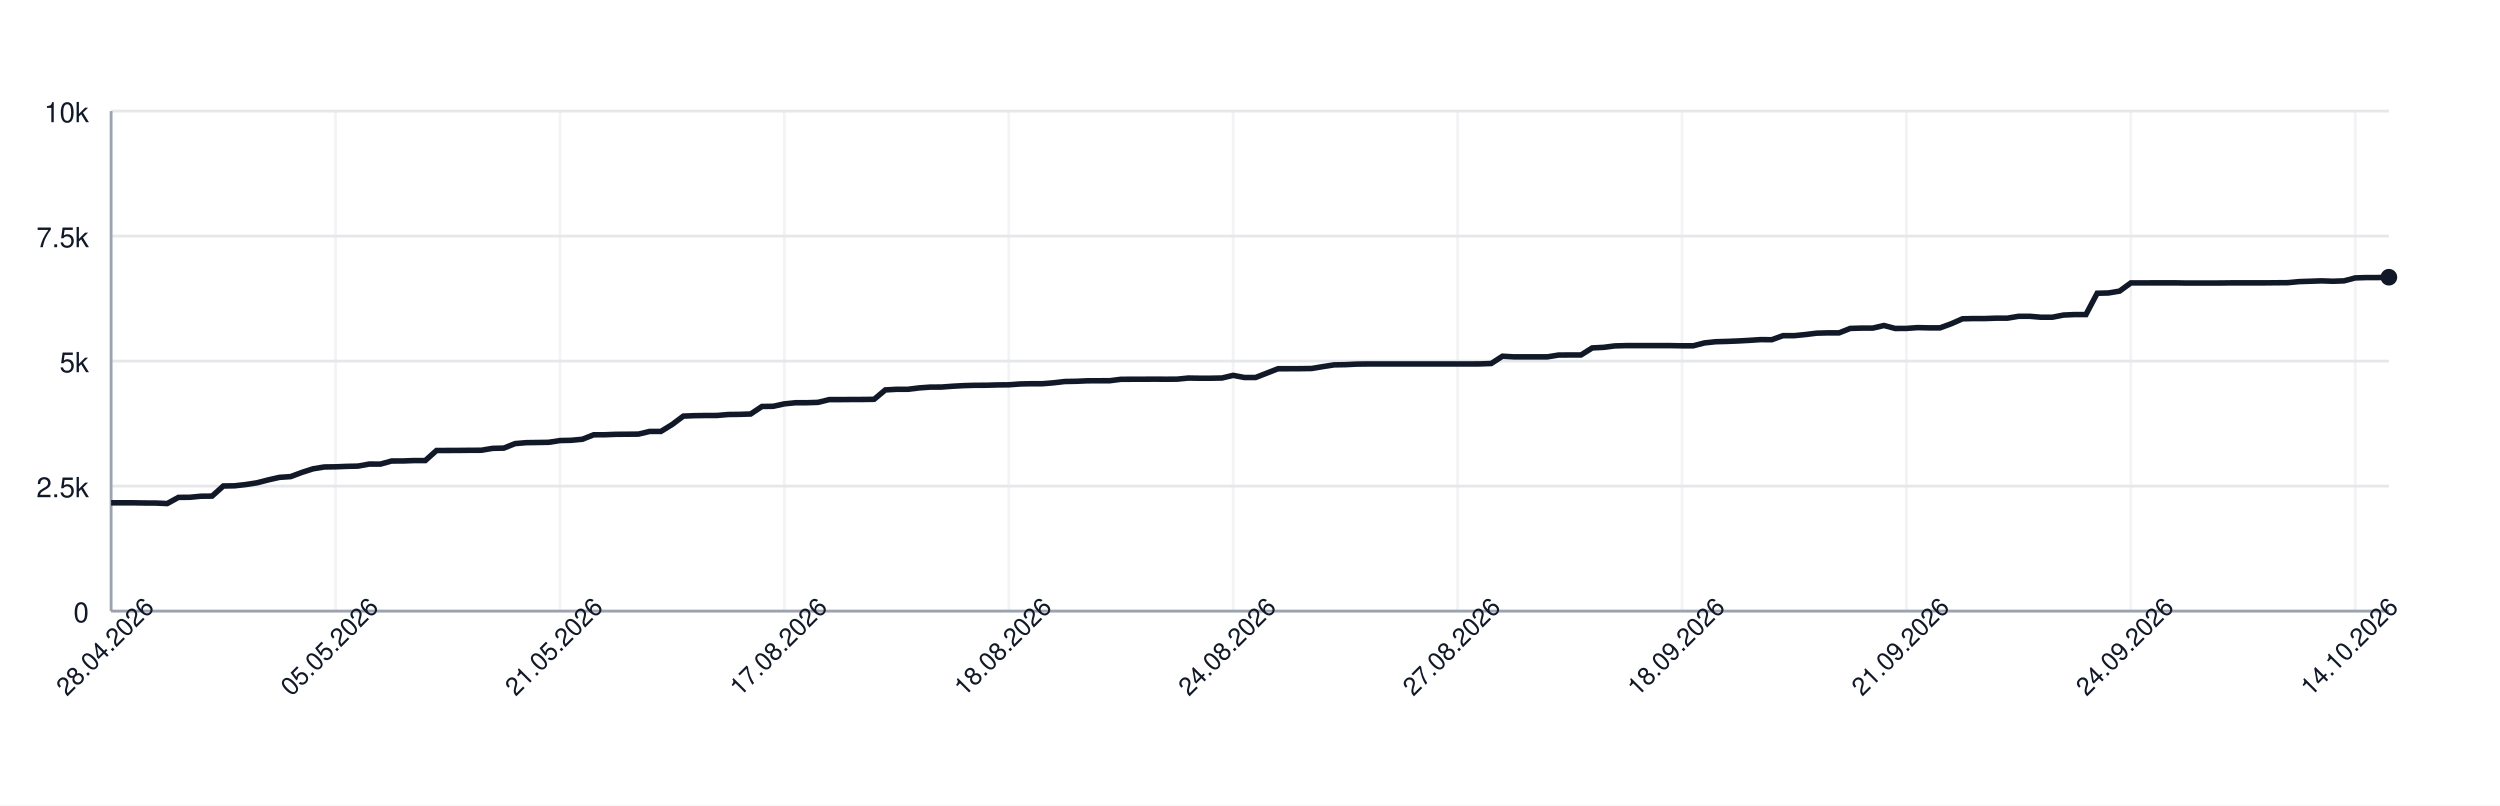
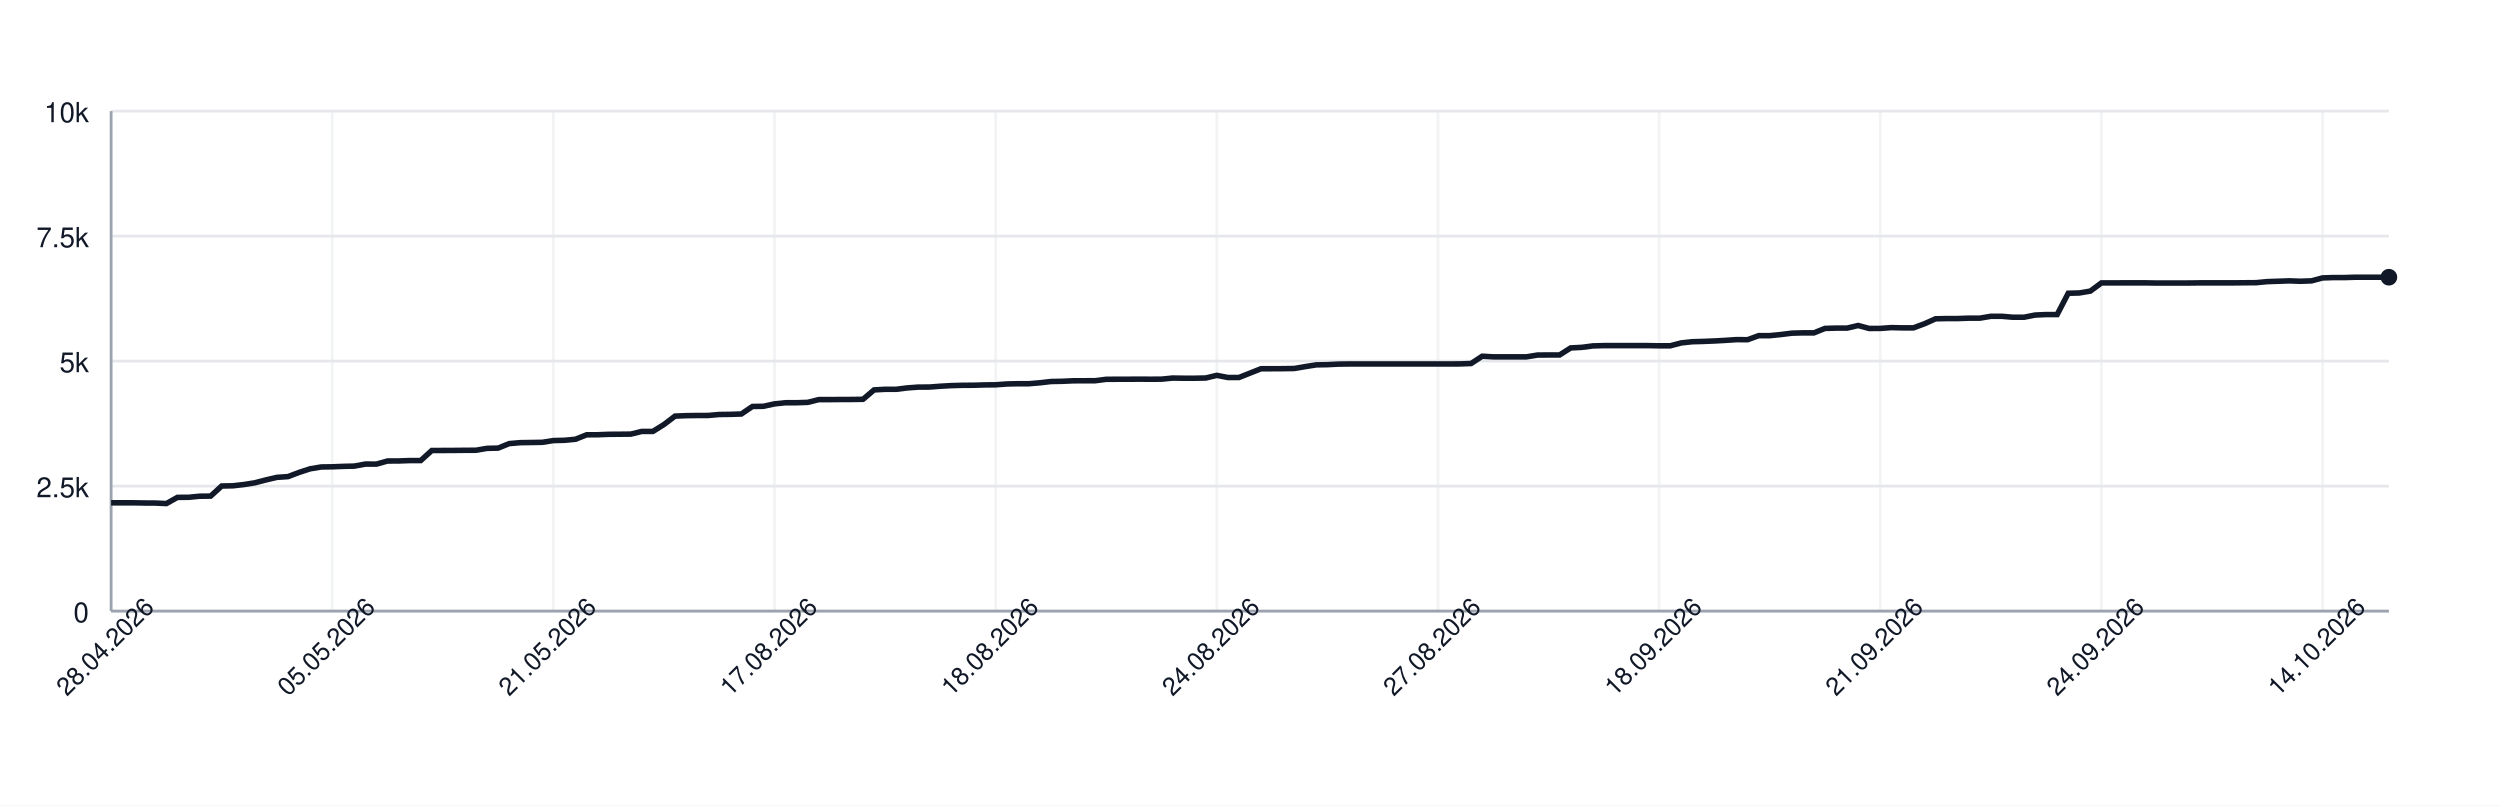
<svg xmlns="http://www.w3.org/2000/svg" width="900" height="290" style="font-family: -apple-system, BlinkMacSystemFont, 'Segoe UI', Helvetica, Arial, sans-serif;">
  <rect width="100%" height="100%" fill="white" />
  <g>
    <line x1="40" y1="220.00" x2="860" y2="220.00" stroke="#e5e7eb" />
    <text x="32" y="224.00" font-size="10" fill="#111827" text-anchor="end">0</text>
    <line x1="40" y1="175.00" x2="860" y2="175.00" stroke="#e5e7eb" />
    <text x="32" y="179.00" font-size="10" fill="#111827" text-anchor="end">2.5k</text>
    <line x1="40" y1="130.00" x2="860" y2="130.00" stroke="#e5e7eb" />
    <text x="32" y="134.00" font-size="10" fill="#111827" text-anchor="end">5k</text>
    <line x1="40" y1="85.00" x2="860" y2="85.00" stroke="#e5e7eb" />
    <text x="32" y="89.00" font-size="10" fill="#111827" text-anchor="end">7.5k</text>
    <line x1="40" y1="40.00" x2="860" y2="40.00" stroke="#e5e7eb" />
    <text x="32" y="44.00" font-size="10" fill="#111827" text-anchor="end">10k</text>
    <line x1="40.00" y1="40" x2="40.00" y2="220" stroke="#e5e7eb" opacity="0.5" />
-     <line x1="120.79" y1="40" x2="120.79" y2="220" stroke="#e5e7eb" opacity="0.5" />
-     <line x1="201.58" y1="40" x2="201.58" y2="220" stroke="#e5e7eb" opacity="0.5" />
-     <line x1="282.36" y1="40" x2="282.36" y2="220" stroke="#e5e7eb" opacity="0.5" />
-     <line x1="363.15" y1="40" x2="363.15" y2="220" stroke="#e5e7eb" opacity="0.5" />
-     <line x1="443.94" y1="40" x2="443.94" y2="220" stroke="#e5e7eb" opacity="0.5" />
-     <line x1="524.73" y1="40" x2="524.73" y2="220" stroke="#e5e7eb" opacity="0.5" />
-     <line x1="605.52" y1="40" x2="605.52" y2="220" stroke="#e5e7eb" opacity="0.5" />
-     <line x1="686.31" y1="40" x2="686.31" y2="220" stroke="#e5e7eb" opacity="0.5" />
-     <line x1="767.09" y1="40" x2="767.09" y2="220" stroke="#e5e7eb" opacity="0.5" />
-     <line x1="847.88" y1="40" x2="847.88" y2="220" stroke="#e5e7eb" opacity="0.5" />
+     <line x1="119.61" y1="40" x2="119.61" y2="220" stroke="#e5e7eb" opacity="0.5" />
+     <line x1="199.22" y1="40" x2="199.22" y2="220" stroke="#e5e7eb" opacity="0.5" />
+     <line x1="278.83" y1="40" x2="278.83" y2="220" stroke="#e5e7eb" opacity="0.5" />
+     <line x1="358.45" y1="40" x2="358.45" y2="220" stroke="#e5e7eb" opacity="0.5" />
+     <line x1="438.06" y1="40" x2="438.06" y2="220" stroke="#e5e7eb" opacity="0.5" />
+     <line x1="517.67" y1="40" x2="517.67" y2="220" stroke="#e5e7eb" opacity="0.5" />
+     <line x1="597.28" y1="40" x2="597.28" y2="220" stroke="#e5e7eb" opacity="0.5" />
+     <line x1="676.89" y1="40" x2="676.89" y2="220" stroke="#e5e7eb" opacity="0.5" />
+     <line x1="756.50" y1="40" x2="756.50" y2="220" stroke="#e5e7eb" opacity="0.5" />
+     <line x1="836.12" y1="40" x2="836.12" y2="220" stroke="#e5e7eb" opacity="0.5" />
    <line x1="40" y1="220" x2="860" y2="220" stroke="#9ca3af" />
    <line x1="40" y1="40" x2="40" y2="220" stroke="#9ca3af" />
-     <path d="M 40.00 181.01 L 44.04 181.01 L 48.08 181.01 L 52.12 181.08 L 56.16 181.10 L 60.20 181.28 L 64.24 179.05 L 68.28 179.03 L 72.32 178.64 L 76.35 178.60 L 80.39 174.96 L 84.43 174.89 L 88.47 174.44 L 92.51 173.81 L 96.55 172.77 L 100.59 171.85 L 104.63 171.58 L 108.67 170.07 L 112.71 168.77 L 116.75 168.11 L 120.79 168.05 L 124.83 167.89 L 128.87 167.80 L 132.91 167.06 L 136.95 167.08 L 140.99 165.96 L 145.02 165.95 L 149.06 165.80 L 153.10 165.80 L 157.14 162.18 L 161.18 162.17 L 165.22 162.15 L 169.26 162.11 L 173.30 162.09 L 177.34 161.41 L 181.38 161.32 L 185.42 159.70 L 189.46 159.36 L 193.50 159.30 L 197.54 159.23 L 201.58 158.60 L 205.62 158.51 L 209.66 158.13 L 213.69 156.53 L 217.73 156.51 L 221.77 156.35 L 225.81 156.32 L 229.85 156.28 L 233.89 155.31 L 237.93 155.31 L 241.97 152.82 L 246.01 149.80 L 250.05 149.64 L 254.09 149.58 L 258.13 149.57 L 262.17 149.22 L 266.21 149.17 L 270.25 149.04 L 274.29 146.33 L 278.33 146.27 L 282.36 145.39 L 286.40 144.98 L 290.44 144.98 L 294.48 144.85 L 298.52 143.86 L 302.56 143.86 L 306.60 143.82 L 310.64 143.81 L 314.68 143.75 L 318.72 140.37 L 322.76 140.15 L 326.80 140.15 L 330.84 139.65 L 334.88 139.36 L 338.92 139.34 L 342.96 139.04 L 347.00 138.82 L 351.03 138.71 L 355.07 138.69 L 359.11 138.57 L 363.15 138.53 L 367.19 138.23 L 371.23 138.14 L 375.27 138.14 L 379.31 137.81 L 383.35 137.34 L 387.39 137.27 L 391.43 137.09 L 395.47 137.07 L 399.51 137.06 L 403.55 136.55 L 407.59 136.53 L 411.63 136.52 L 415.67 136.50 L 419.70 136.52 L 423.74 136.50 L 427.78 136.10 L 431.82 136.16 L 435.86 136.16 L 439.90 136.08 L 443.94 135.13 L 447.98 135.90 L 452.02 135.90 L 456.06 134.32 L 460.10 132.74 L 464.14 132.74 L 468.18 132.72 L 472.22 132.66 L 476.26 131.98 L 480.30 131.35 L 484.33 131.28 L 488.37 131.08 L 492.41 131.03 L 496.45 131.03 L 500.49 131.03 L 504.53 131.03 L 508.57 131.03 L 512.61 131.03 L 516.65 131.03 L 520.69 131.03 L 524.73 131.03 L 528.77 131.03 L 532.81 131.01 L 536.85 130.86 L 540.89 128.24 L 544.93 128.47 L 548.97 128.47 L 553.00 128.47 L 557.04 128.47 L 561.08 127.82 L 565.12 127.79 L 569.16 127.79 L 573.20 125.25 L 577.24 125.05 L 581.28 124.53 L 585.32 124.42 L 589.36 124.42 L 593.40 124.42 L 597.44 124.42 L 601.48 124.42 L 605.52 124.49 L 609.56 124.49 L 613.60 123.45 L 617.64 123.02 L 621.67 122.91 L 625.71 122.75 L 629.75 122.53 L 633.79 122.26 L 637.83 122.30 L 641.87 120.84 L 645.91 120.84 L 649.95 120.44 L 653.99 119.94 L 658.03 119.83 L 662.07 119.83 L 666.11 118.23 L 670.15 118.12 L 674.19 118.12 L 678.23 117.18 L 682.27 118.25 L 686.31 118.23 L 690.34 117.94 L 694.38 118.03 L 698.42 118.03 L 702.46 116.55 L 706.50 114.77 L 710.54 114.68 L 714.58 114.68 L 718.62 114.54 L 722.66 114.54 L 726.70 113.87 L 730.74 113.87 L 734.78 114.21 L 738.82 114.21 L 742.86 113.42 L 746.90 113.24 L 750.94 113.24 L 754.98 105.57 L 759.01 105.47 L 763.05 104.80 L 767.09 101.85 L 771.13 101.85 L 775.17 101.83 L 779.21 101.83 L 783.25 101.83 L 787.29 101.90 L 791.33 101.90 L 795.37 101.90 L 799.41 101.88 L 803.45 101.83 L 807.49 101.83 L 811.53 101.83 L 815.57 101.83 L 819.61 101.79 L 823.65 101.76 L 827.68 101.38 L 831.72 101.25 L 835.76 101.11 L 839.80 101.25 L 843.84 101.11 L 847.88 100.05 L 851.92 99.92 L 855.96 99.92 L 860.00 99.80" fill="none" stroke="#111827" stroke-width="2" />
+     <path d="M 40.00 181.01 L 43.98 181.01 L 47.96 181.01 L 51.94 181.08 L 55.92 181.10 L 59.90 181.28 L 63.88 179.05 L 67.86 179.03 L 71.84 178.64 L 75.83 178.60 L 79.81 174.96 L 83.79 174.89 L 87.77 174.44 L 91.75 173.81 L 95.73 172.77 L 99.71 171.85 L 103.69 171.58 L 107.67 170.07 L 111.65 168.77 L 115.63 168.11 L 119.61 168.05 L 123.59 167.89 L 127.57 167.80 L 131.55 167.06 L 135.53 167.08 L 139.51 165.96 L 143.50 165.95 L 147.48 165.80 L 151.46 165.80 L 155.44 162.18 L 159.42 162.17 L 163.40 162.15 L 167.38 162.11 L 171.36 162.09 L 175.34 161.41 L 179.32 161.32 L 183.30 159.70 L 187.28 159.36 L 191.26 159.30 L 195.24 159.23 L 199.22 158.60 L 203.20 158.51 L 207.18 158.13 L 211.17 156.53 L 215.15 156.51 L 219.13 156.35 L 223.11 156.32 L 227.09 156.28 L 231.07 155.31 L 235.05 155.31 L 239.03 152.82 L 243.01 149.80 L 246.99 149.64 L 250.97 149.58 L 254.95 149.57 L 258.93 149.22 L 262.91 149.17 L 266.89 149.04 L 270.87 146.33 L 274.85 146.27 L 278.83 145.39 L 282.82 144.98 L 286.80 144.98 L 290.78 144.85 L 294.76 143.86 L 298.74 143.86 L 302.72 143.82 L 306.70 143.81 L 310.68 143.75 L 314.66 140.37 L 318.64 140.15 L 322.62 140.15 L 326.60 139.65 L 330.58 139.36 L 334.56 139.34 L 338.54 139.04 L 342.52 138.82 L 346.50 138.71 L 350.49 138.69 L 354.47 138.57 L 358.45 138.53 L 362.43 138.23 L 366.41 138.14 L 370.39 138.14 L 374.37 137.81 L 378.35 137.34 L 382.33 137.27 L 386.31 137.09 L 390.29 137.07 L 394.27 137.06 L 398.25 136.55 L 402.23 136.53 L 406.21 136.52 L 410.19 136.50 L 414.17 136.52 L 418.16 136.50 L 422.14 136.10 L 426.12 136.16 L 430.10 136.16 L 434.08 136.08 L 438.06 135.13 L 442.04 135.90 L 446.02 135.90 L 450.00 134.32 L 453.98 132.74 L 457.96 132.74 L 461.94 132.72 L 465.92 132.66 L 469.90 131.98 L 473.88 131.35 L 477.86 131.28 L 481.84 131.08 L 485.83 131.03 L 489.81 131.03 L 493.79 131.03 L 497.77 131.03 L 501.75 131.03 L 505.73 131.03 L 509.71 131.03 L 513.69 131.03 L 517.67 131.03 L 521.65 131.03 L 525.63 131.01 L 529.61 130.86 L 533.59 128.24 L 537.57 128.47 L 541.55 128.47 L 545.53 128.47 L 549.51 128.47 L 553.50 127.82 L 557.48 127.79 L 561.46 127.79 L 565.44 125.25 L 569.42 125.05 L 573.40 124.53 L 577.38 124.42 L 581.36 124.42 L 585.34 124.42 L 589.32 124.42 L 593.30 124.42 L 597.28 124.49 L 601.26 124.49 L 605.24 123.45 L 609.22 123.02 L 613.20 122.91 L 617.18 122.75 L 621.17 122.53 L 625.15 122.26 L 629.13 122.30 L 633.11 120.84 L 637.09 120.84 L 641.07 120.44 L 645.05 119.94 L 649.03 119.83 L 653.01 119.83 L 656.99 118.23 L 660.97 118.12 L 664.95 118.12 L 668.93 117.18 L 672.91 118.25 L 676.89 118.23 L 680.87 117.94 L 684.85 118.03 L 688.83 118.03 L 692.82 116.55 L 696.80 114.77 L 700.78 114.68 L 704.76 114.68 L 708.74 114.54 L 712.72 114.54 L 716.70 113.87 L 720.68 113.87 L 724.66 114.21 L 728.64 114.21 L 732.62 113.42 L 736.60 113.24 L 740.58 113.24 L 744.56 105.57 L 748.54 105.47 L 752.52 104.80 L 756.50 101.85 L 760.49 101.85 L 764.47 101.83 L 768.45 101.83 L 772.43 101.83 L 776.41 101.90 L 780.39 101.90 L 784.37 101.90 L 788.35 101.88 L 792.33 101.83 L 796.31 101.83 L 800.29 101.83 L 804.27 101.83 L 808.25 101.79 L 812.23 101.76 L 816.21 101.38 L 820.19 101.25 L 824.17 101.11 L 828.16 101.25 L 832.14 101.11 L 836.12 100.05 L 840.10 99.92 L 844.08 99.92 L 848.06 99.80 L 852.04 99.80 L 856.02 99.80 L 860.00 99.80" fill="none" stroke="#111827" stroke-width="2" />
    <circle cx="860.00" cy="99.80" r="3" fill="#111827" />
    <text x="40.00" y="235.00" font-size="9" fill="#111827" text-anchor="middle" transform="rotate(-45 40.00 235.00)">28.04.2026</text>
-     <text x="120.79" y="235.00" font-size="9" fill="#111827" text-anchor="middle" transform="rotate(-45 120.79 235.00)">05.05.2026</text>
-     <text x="201.58" y="235.00" font-size="9" fill="#111827" text-anchor="middle" transform="rotate(-45 201.58 235.00)">21.05.2026</text>
-     <text x="282.36" y="235.00" font-size="9" fill="#111827" text-anchor="middle" transform="rotate(-45 282.36 235.00)">17.08.2026</text>
-     <text x="363.15" y="235.00" font-size="9" fill="#111827" text-anchor="middle" transform="rotate(-45 363.15 235.00)">18.08.2026</text>
-     <text x="443.94" y="235.00" font-size="9" fill="#111827" text-anchor="middle" transform="rotate(-45 443.94 235.00)">24.08.2026</text>
-     <text x="524.73" y="235.00" font-size="9" fill="#111827" text-anchor="middle" transform="rotate(-45 524.73 235.00)">27.08.2026</text>
-     <text x="605.52" y="235.00" font-size="9" fill="#111827" text-anchor="middle" transform="rotate(-45 605.52 235.00)">18.09.2026</text>
-     <text x="686.31" y="235.00" font-size="9" fill="#111827" text-anchor="middle" transform="rotate(-45 686.31 235.00)">21.09.2026</text>
-     <text x="767.09" y="235.00" font-size="9" fill="#111827" text-anchor="middle" transform="rotate(-45 767.09 235.00)">24.09.2026</text>
-     <text x="847.88" y="235.00" font-size="9" fill="#111827" text-anchor="middle" transform="rotate(-45 847.88 235.00)">14.10.2026</text>
+     <text x="119.61" y="235.00" font-size="9" fill="#111827" text-anchor="middle" transform="rotate(-45 119.61 235.00)">05.05.2026</text>
+     <text x="199.22" y="235.00" font-size="9" fill="#111827" text-anchor="middle" transform="rotate(-45 199.22 235.00)">21.05.2026</text>
+     <text x="278.83" y="235.00" font-size="9" fill="#111827" text-anchor="middle" transform="rotate(-45 278.83 235.00)">17.08.2026</text>
+     <text x="358.45" y="235.00" font-size="9" fill="#111827" text-anchor="middle" transform="rotate(-45 358.45 235.00)">18.08.2026</text>
+     <text x="438.06" y="235.00" font-size="9" fill="#111827" text-anchor="middle" transform="rotate(-45 438.06 235.00)">24.08.2026</text>
+     <text x="517.67" y="235.00" font-size="9" fill="#111827" text-anchor="middle" transform="rotate(-45 517.67 235.00)">27.08.2026</text>
+     <text x="597.28" y="235.00" font-size="9" fill="#111827" text-anchor="middle" transform="rotate(-45 597.28 235.00)">18.09.2026</text>
+     <text x="676.89" y="235.00" font-size="9" fill="#111827" text-anchor="middle" transform="rotate(-45 676.89 235.00)">21.09.2026</text>
+     <text x="756.50" y="235.00" font-size="9" fill="#111827" text-anchor="middle" transform="rotate(-45 756.50 235.00)">24.09.2026</text>
+     <text x="836.12" y="235.00" font-size="9" fill="#111827" text-anchor="middle" transform="rotate(-45 836.12 235.00)">14.10.2026</text>
  </g>
</svg>
